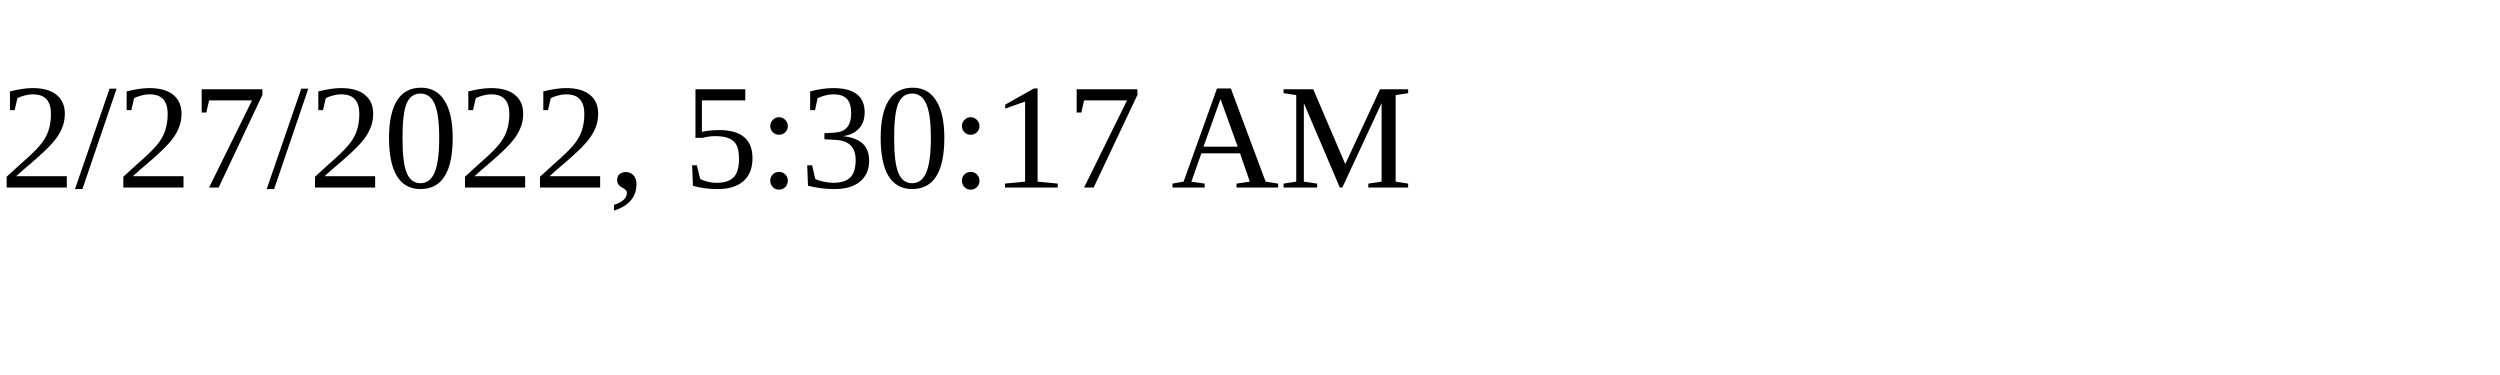
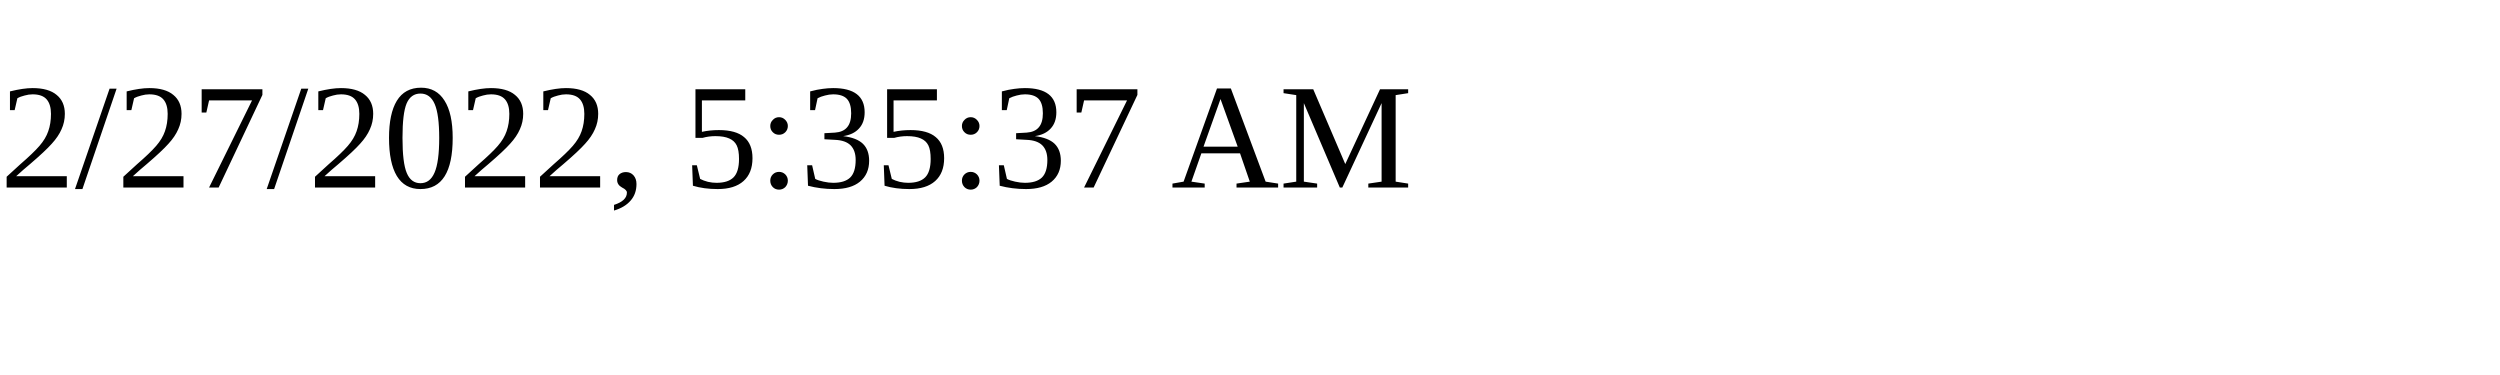
<svg xmlns="http://www.w3.org/2000/svg" height="30" width="200">
-   <text x="0" y="15">2/27/2022, 5:30:17 AM</text>
+   <text x="0" y="15">2/27/2022, 5:35:37 AM</text>
</svg>
